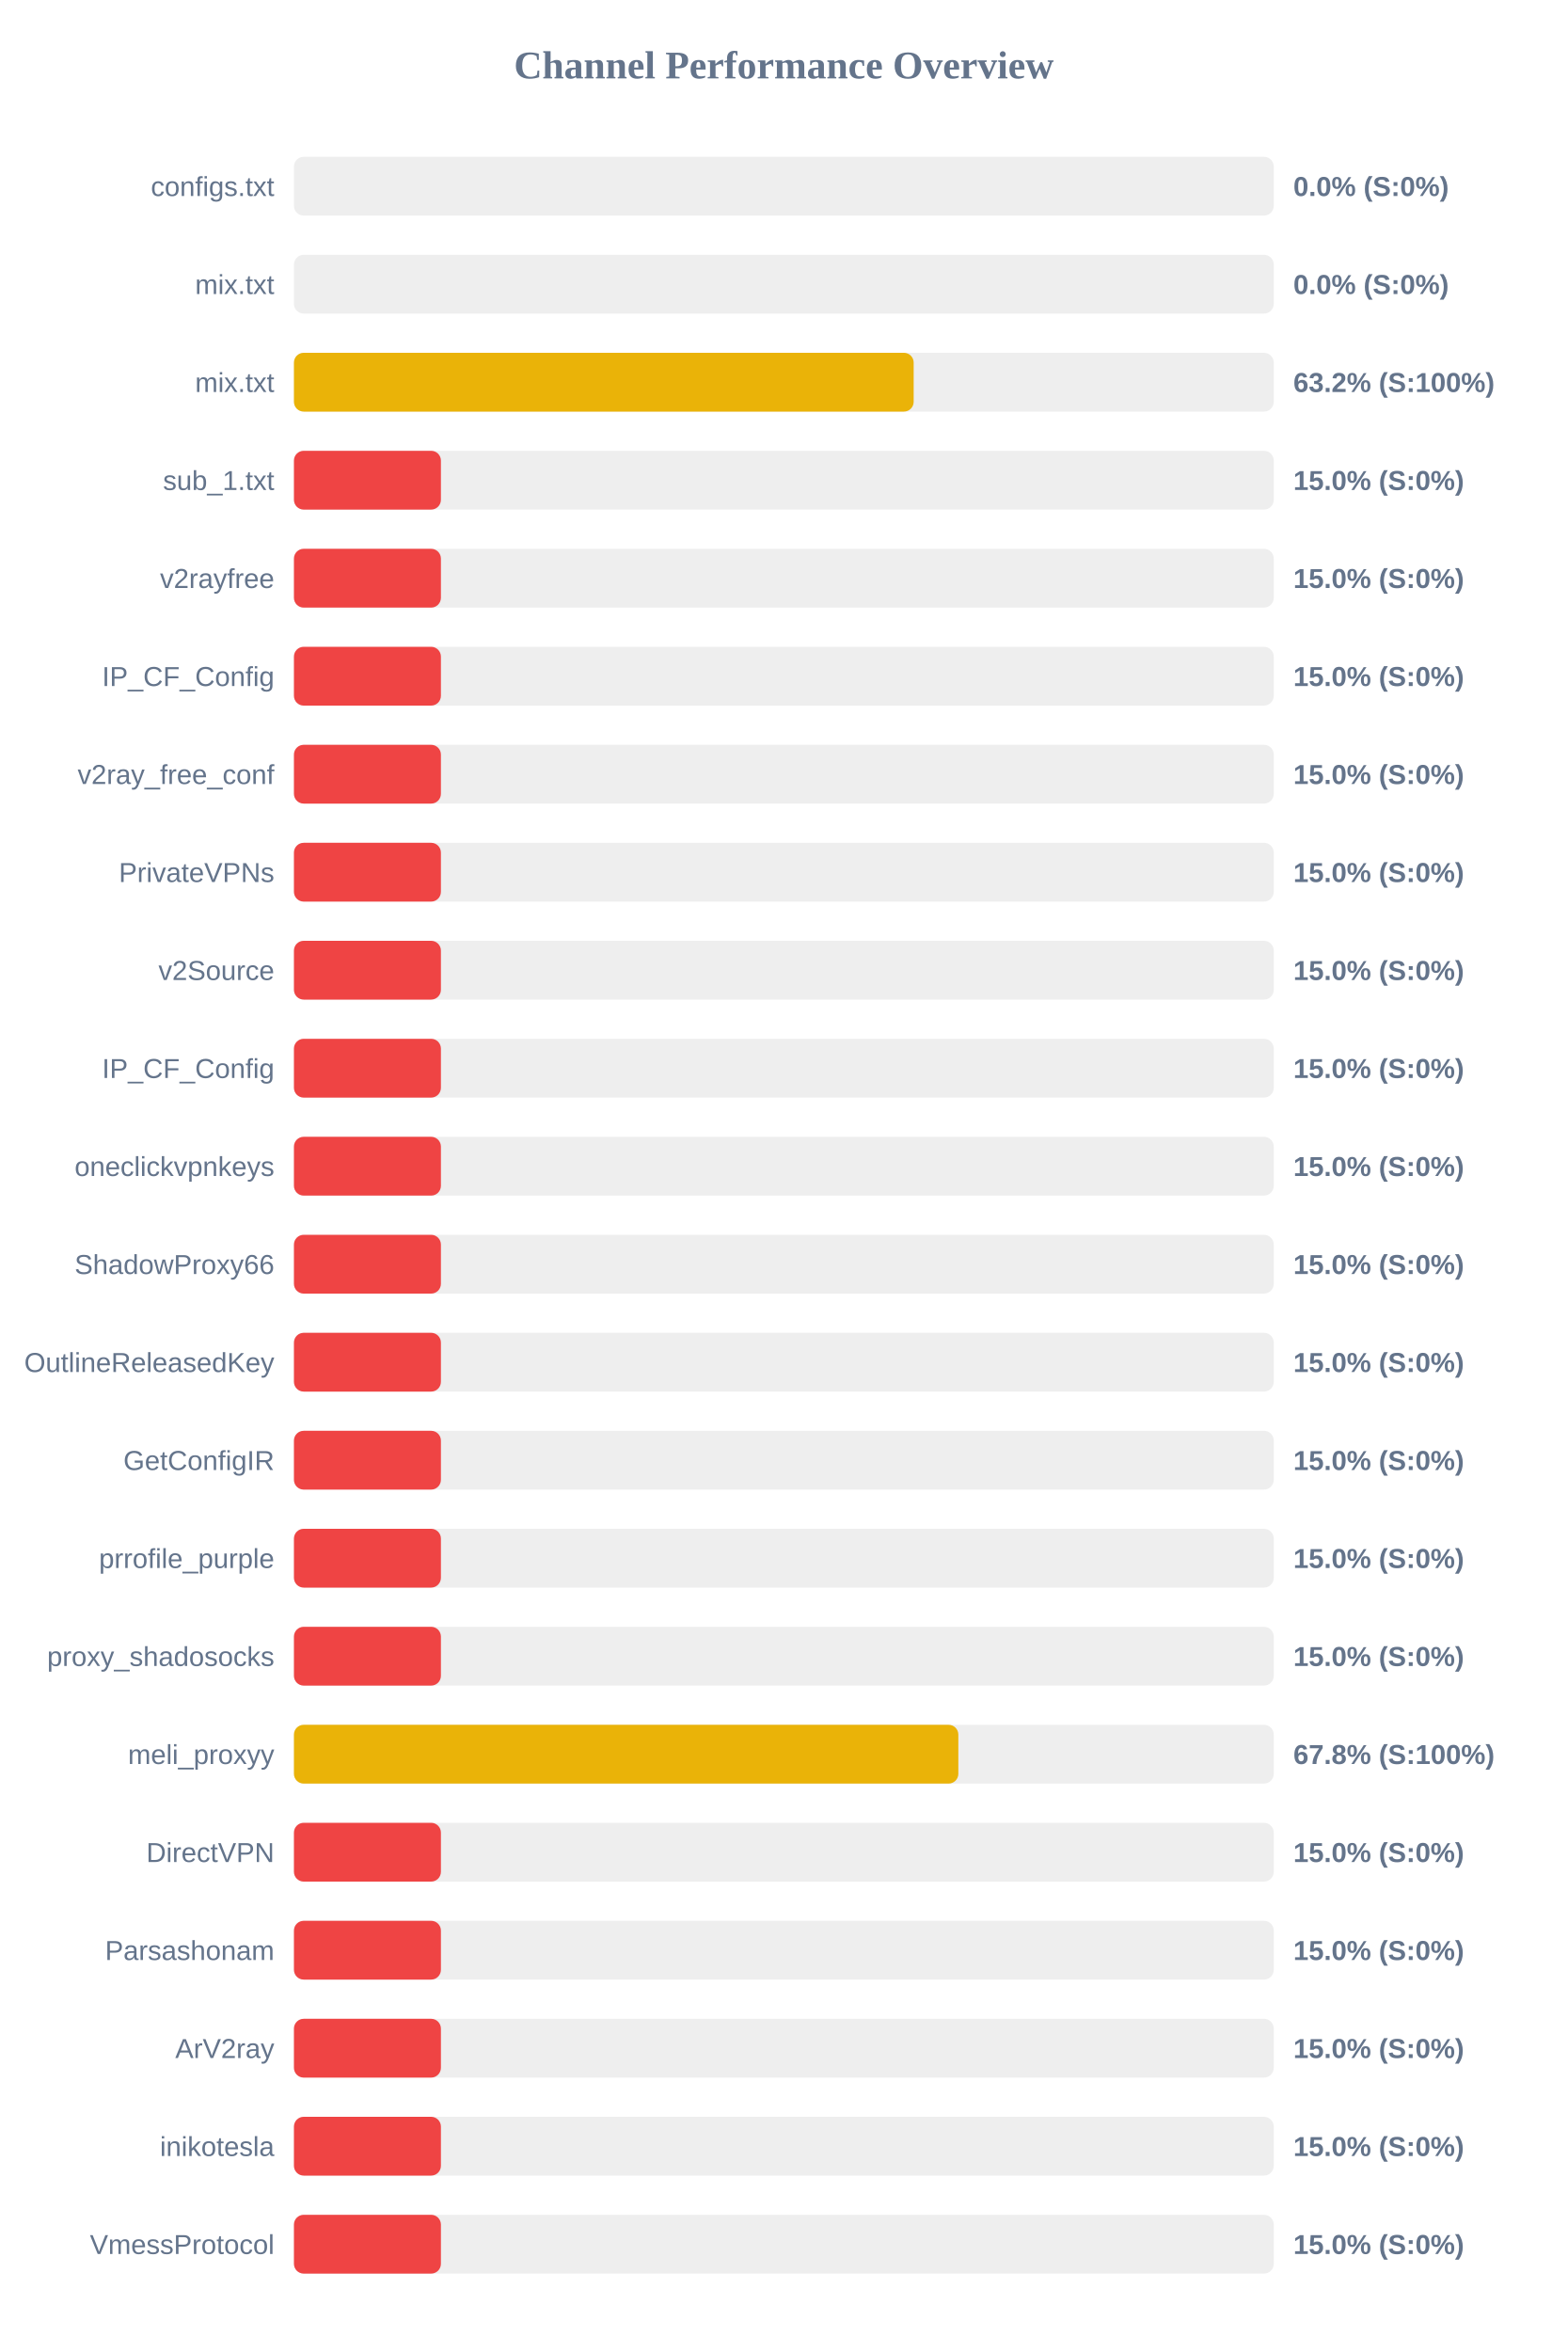
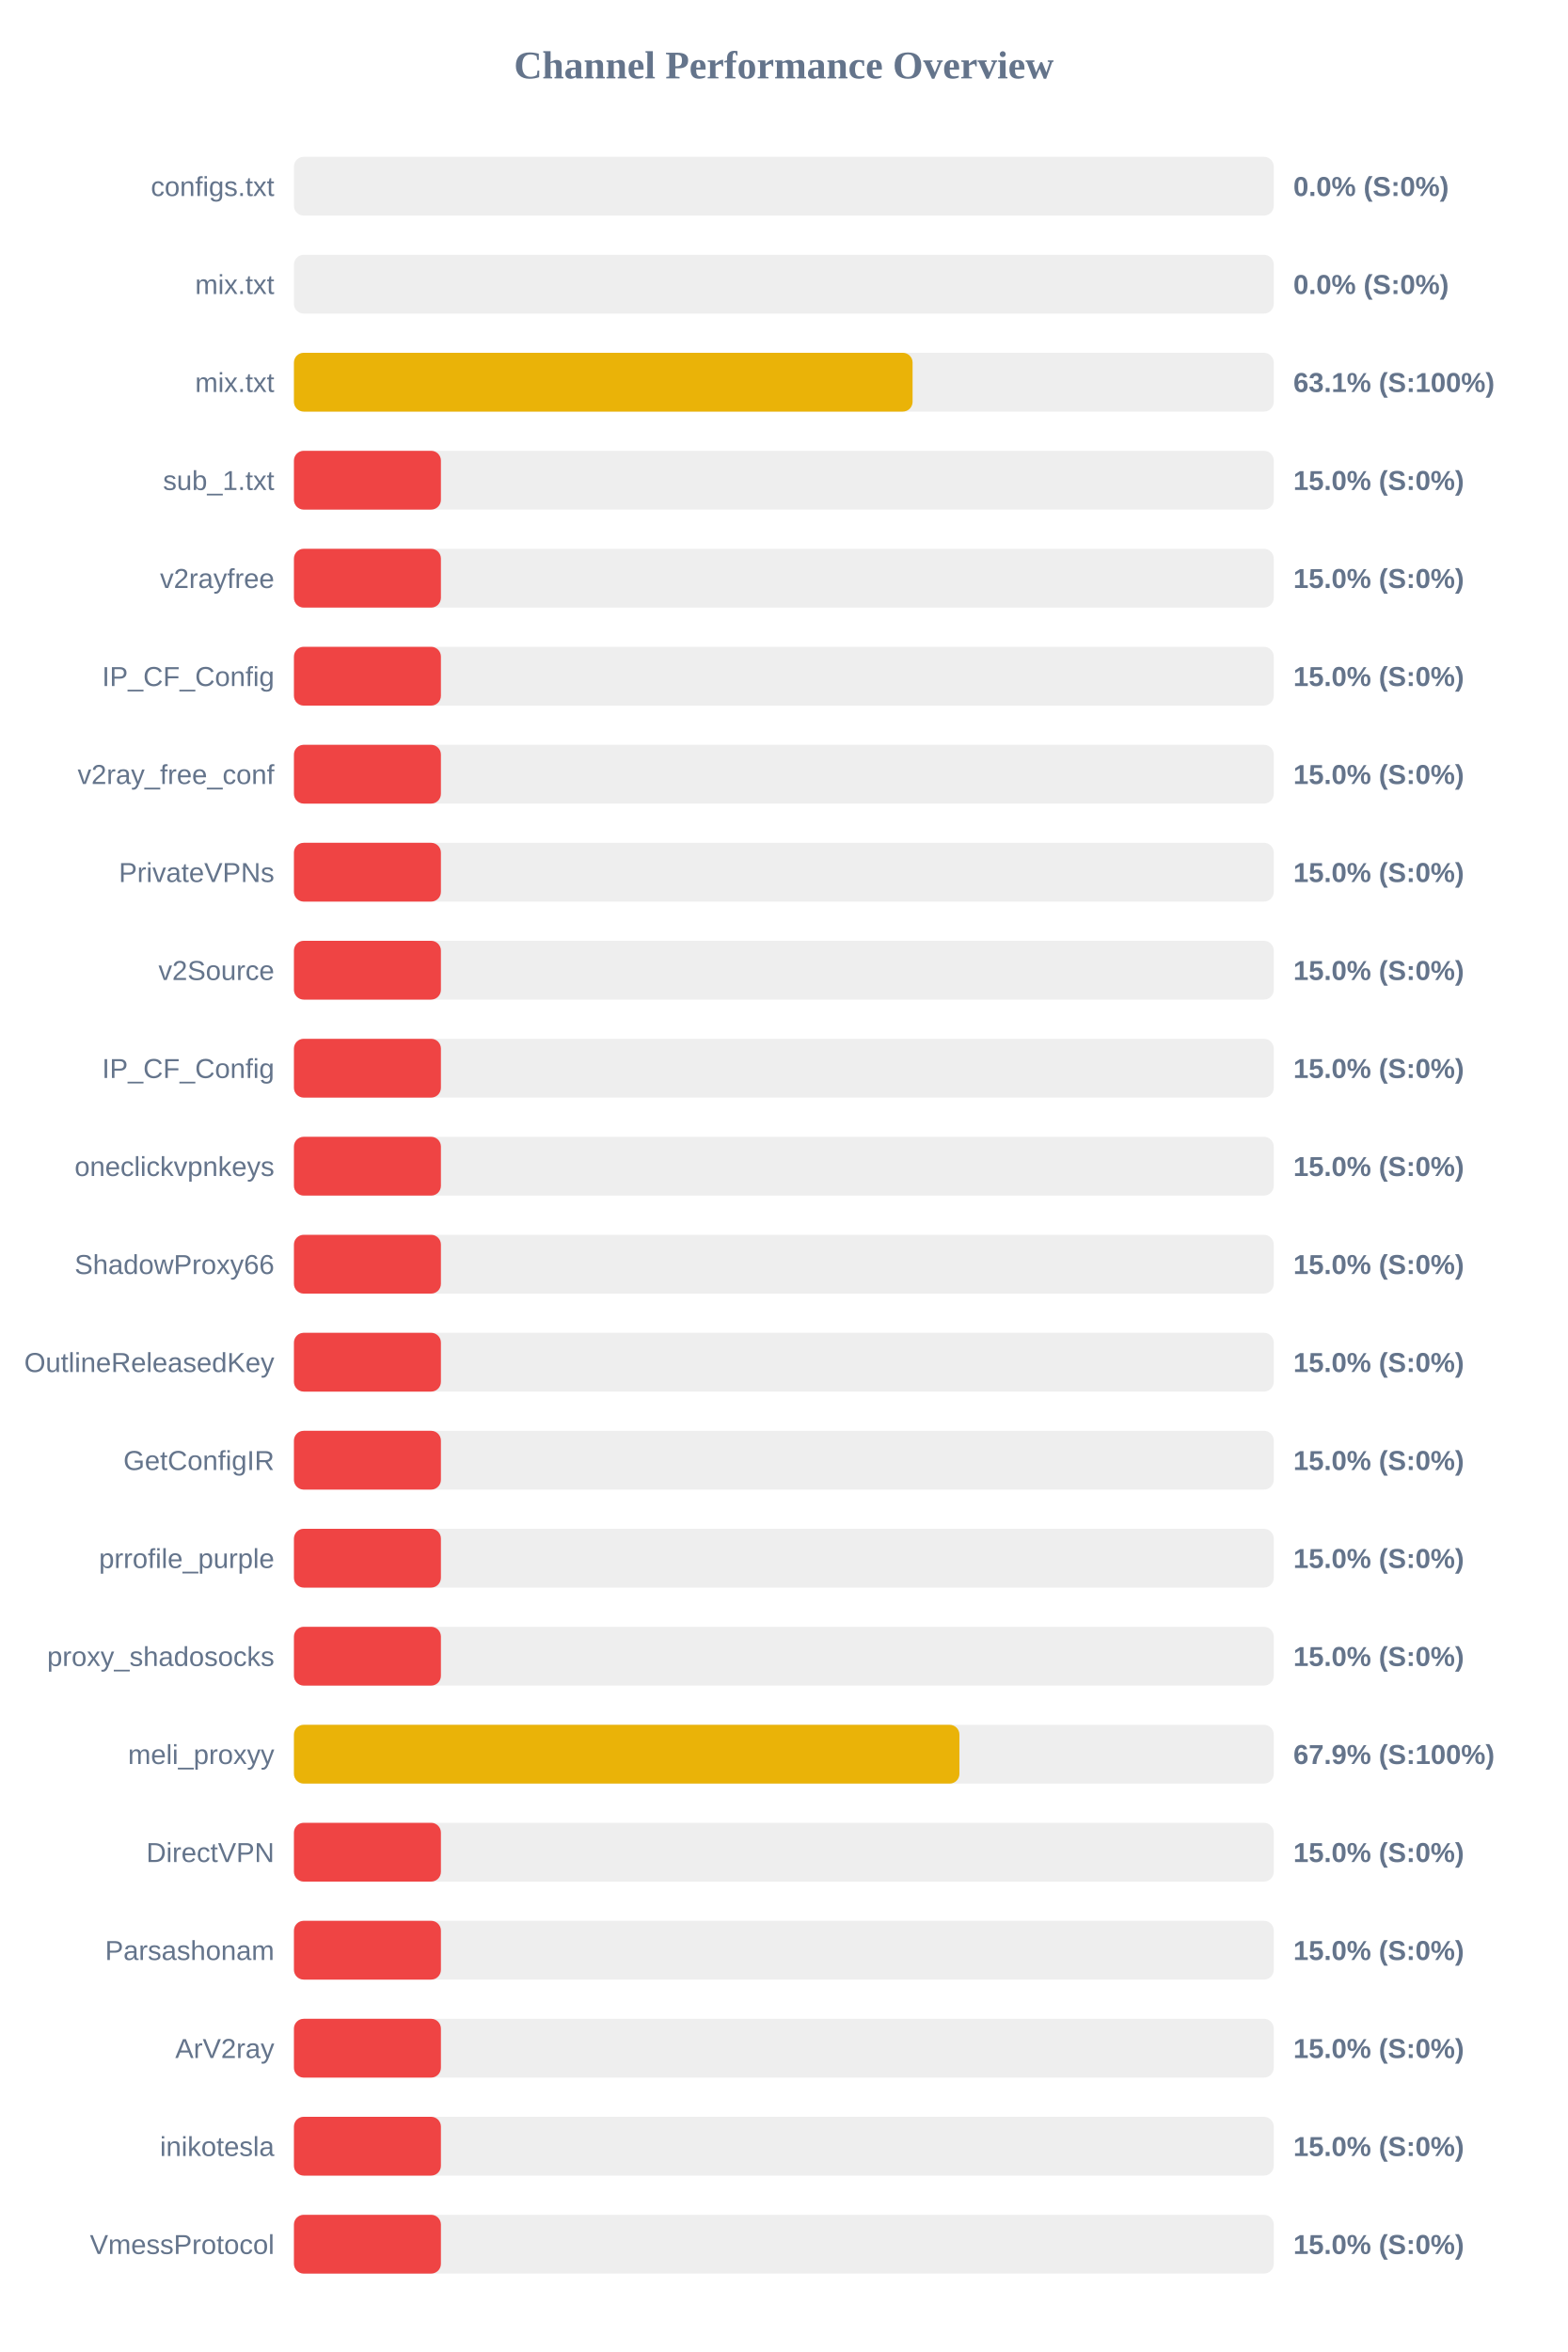
<svg xmlns="http://www.w3.org/2000/svg" width="800" height="1200" version="1.1">
  <style>
        .row { font: 14px Arial; fill: #64748b; }
        .score { font: bold 14px Arial; fill: #64748b; }
    </style>
  <text x="400" y="40" text-anchor="middle" font-size="20px" font-weight="bold" fill="#64748b">Channel Performance Overview</text>
  <rect x="150" y="80" width="500" height="30" fill="#eee" rx="5" />
  <rect x="150" y="80" width="0.0" height="30" fill="#ef4444" rx="5" />
  <text x="140" y="100" text-anchor="end" class="row">configs.txt</text>
  <text x="660" y="100" text-anchor="start" class="score">0.0% (S:0%)</text>
  <rect x="150" y="130" width="500" height="30" fill="#eee" rx="5" />
  <rect x="150" y="130" width="0.0" height="30" fill="#ef4444" rx="5" />
  <text x="140" y="150" text-anchor="end" class="row">mix.txt</text>
  <text x="660" y="150" text-anchor="start" class="score">0.0% (S:0%)</text>
  <rect x="150" y="180" width="500" height="30" fill="#eee" rx="5" />
-   <rect x="150" y="180" width="316.25" height="30" fill="#eab308" rx="5" />
+   <rect x="150" y="180" width="315.7" height="30" fill="#eab308" rx="5" />
  <text x="140" y="200" text-anchor="end" class="row">mix.txt</text>
-   <text x="660" y="200" text-anchor="start" class="score">63.2% (S:100%)</text>
+   <text x="660" y="200" text-anchor="start" class="score">63.1% (S:100%)</text>
  <rect x="150" y="230" width="500" height="30" fill="#eee" rx="5" />
  <rect x="150" y="230" width="75.0" height="30" fill="#ef4444" rx="5" />
  <text x="140" y="250" text-anchor="end" class="row">sub_1.txt</text>
  <text x="660" y="250" text-anchor="start" class="score">15.0% (S:0%)</text>
  <rect x="150" y="280" width="500" height="30" fill="#eee" rx="5" />
  <rect x="150" y="280" width="75.0" height="30" fill="#ef4444" rx="5" />
  <text x="140" y="300" text-anchor="end" class="row">v2rayfree</text>
  <text x="660" y="300" text-anchor="start" class="score">15.0% (S:0%)</text>
  <rect x="150" y="330" width="500" height="30" fill="#eee" rx="5" />
  <rect x="150" y="330" width="75.0" height="30" fill="#ef4444" rx="5" />
  <text x="140" y="350" text-anchor="end" class="row">IP_CF_Config</text>
  <text x="660" y="350" text-anchor="start" class="score">15.0% (S:0%)</text>
  <rect x="150" y="380" width="500" height="30" fill="#eee" rx="5" />
  <rect x="150" y="380" width="75.0" height="30" fill="#ef4444" rx="5" />
  <text x="140" y="400" text-anchor="end" class="row">v2ray_free_conf</text>
  <text x="660" y="400" text-anchor="start" class="score">15.0% (S:0%)</text>
  <rect x="150" y="430" width="500" height="30" fill="#eee" rx="5" />
  <rect x="150" y="430" width="75.0" height="30" fill="#ef4444" rx="5" />
  <text x="140" y="450" text-anchor="end" class="row">PrivateVPNs</text>
  <text x="660" y="450" text-anchor="start" class="score">15.0% (S:0%)</text>
  <rect x="150" y="480" width="500" height="30" fill="#eee" rx="5" />
  <rect x="150" y="480" width="75.0" height="30" fill="#ef4444" rx="5" />
  <text x="140" y="500" text-anchor="end" class="row">v2Source</text>
  <text x="660" y="500" text-anchor="start" class="score">15.0% (S:0%)</text>
  <rect x="150" y="530" width="500" height="30" fill="#eee" rx="5" />
  <rect x="150" y="530" width="75.0" height="30" fill="#ef4444" rx="5" />
  <text x="140" y="550" text-anchor="end" class="row">IP_CF_Config</text>
  <text x="660" y="550" text-anchor="start" class="score">15.0% (S:0%)</text>
  <rect x="150" y="580" width="500" height="30" fill="#eee" rx="5" />
  <rect x="150" y="580" width="75.0" height="30" fill="#ef4444" rx="5" />
  <text x="140" y="600" text-anchor="end" class="row">oneclickvpnkeys</text>
  <text x="660" y="600" text-anchor="start" class="score">15.0% (S:0%)</text>
  <rect x="150" y="630" width="500" height="30" fill="#eee" rx="5" />
  <rect x="150" y="630" width="75.0" height="30" fill="#ef4444" rx="5" />
  <text x="140" y="650" text-anchor="end" class="row">ShadowProxy66</text>
  <text x="660" y="650" text-anchor="start" class="score">15.0% (S:0%)</text>
  <rect x="150" y="680" width="500" height="30" fill="#eee" rx="5" />
  <rect x="150" y="680" width="75.0" height="30" fill="#ef4444" rx="5" />
  <text x="140" y="700" text-anchor="end" class="row">OutlineReleasedKey</text>
  <text x="660" y="700" text-anchor="start" class="score">15.0% (S:0%)</text>
  <rect x="150" y="730" width="500" height="30" fill="#eee" rx="5" />
  <rect x="150" y="730" width="75.0" height="30" fill="#ef4444" rx="5" />
  <text x="140" y="750" text-anchor="end" class="row">GetConfigIR</text>
  <text x="660" y="750" text-anchor="start" class="score">15.0% (S:0%)</text>
  <rect x="150" y="780" width="500" height="30" fill="#eee" rx="5" />
  <rect x="150" y="780" width="75.0" height="30" fill="#ef4444" rx="5" />
  <text x="140" y="800" text-anchor="end" class="row">prrofile_purple</text>
  <text x="660" y="800" text-anchor="start" class="score">15.0% (S:0%)</text>
  <rect x="150" y="830" width="500" height="30" fill="#eee" rx="5" />
  <rect x="150" y="830" width="75.0" height="30" fill="#ef4444" rx="5" />
  <text x="140" y="850" text-anchor="end" class="row">proxy_shadosocks</text>
  <text x="660" y="850" text-anchor="start" class="score">15.0% (S:0%)</text>
  <rect x="150" y="880" width="500" height="30" fill="#eee" rx="5" />
-   <rect x="150" y="880" width="339.05" height="30" fill="#eab308" rx="5" />
+   <rect x="150" y="880" width="339.6" height="30" fill="#eab308" rx="5" />
  <text x="140" y="900" text-anchor="end" class="row">meli_proxyy</text>
-   <text x="660" y="900" text-anchor="start" class="score">67.8% (S:100%)</text>
+   <text x="660" y="900" text-anchor="start" class="score">67.9% (S:100%)</text>
  <rect x="150" y="930" width="500" height="30" fill="#eee" rx="5" />
  <rect x="150" y="930" width="75.0" height="30" fill="#ef4444" rx="5" />
  <text x="140" y="950" text-anchor="end" class="row">DirectVPN</text>
  <text x="660" y="950" text-anchor="start" class="score">15.0% (S:0%)</text>
  <rect x="150" y="980" width="500" height="30" fill="#eee" rx="5" />
  <rect x="150" y="980" width="75.0" height="30" fill="#ef4444" rx="5" />
  <text x="140" y="1000" text-anchor="end" class="row">Parsashonam</text>
  <text x="660" y="1000" text-anchor="start" class="score">15.0% (S:0%)</text>
  <rect x="150" y="1030" width="500" height="30" fill="#eee" rx="5" />
  <rect x="150" y="1030" width="75.0" height="30" fill="#ef4444" rx="5" />
  <text x="140" y="1050" text-anchor="end" class="row">ArV2ray</text>
  <text x="660" y="1050" text-anchor="start" class="score">15.0% (S:0%)</text>
  <rect x="150" y="1080" width="500" height="30" fill="#eee" rx="5" />
  <rect x="150" y="1080" width="75.0" height="30" fill="#ef4444" rx="5" />
  <text x="140" y="1100" text-anchor="end" class="row">inikotesla</text>
  <text x="660" y="1100" text-anchor="start" class="score">15.0% (S:0%)</text>
  <rect x="150" y="1130" width="500" height="30" fill="#eee" rx="5" />
  <rect x="150" y="1130" width="75.0" height="30" fill="#ef4444" rx="5" />
  <text x="140" y="1150" text-anchor="end" class="row">VmessProtocol</text>
  <text x="660" y="1150" text-anchor="start" class="score">15.0% (S:0%)</text>
</svg>
